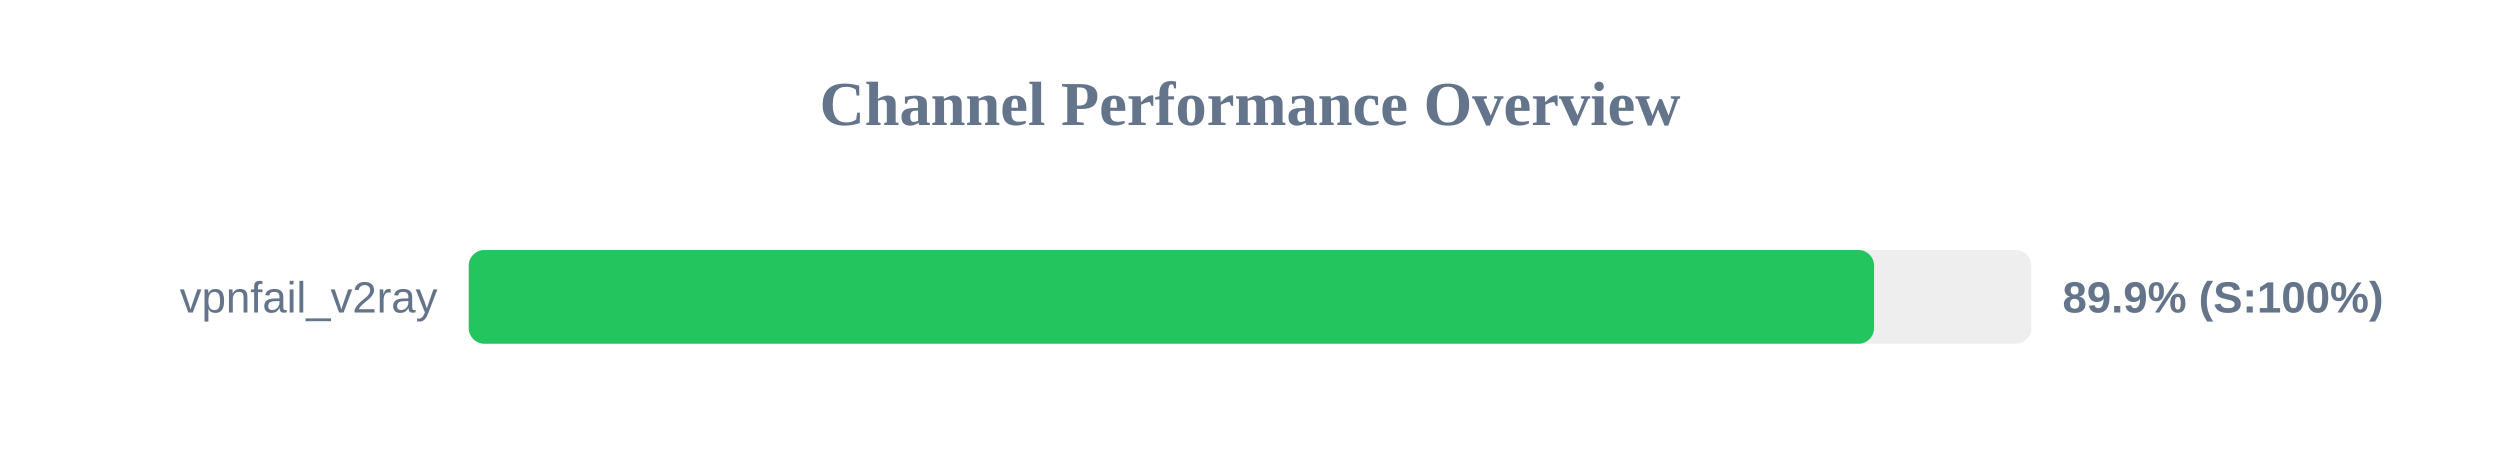
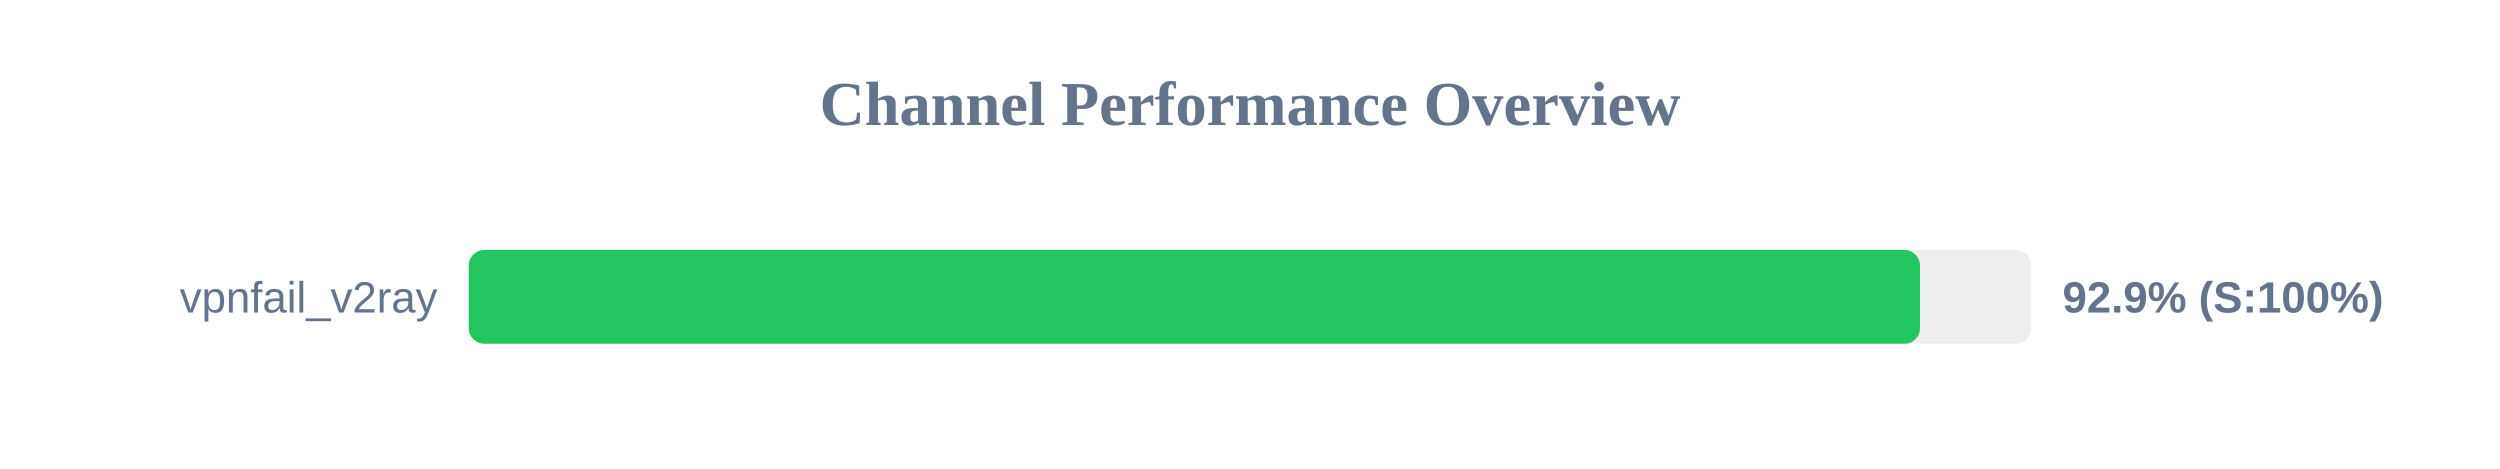
<svg xmlns="http://www.w3.org/2000/svg" width="800" height="150" version="1.1">
  <style>
        .row { font: 14px Arial; fill: #64748b; }
        .score { font: bold 14px Arial; fill: #64748b; }
    </style>
  <text x="400" y="40" text-anchor="middle" font-size="20px" font-weight="bold" fill="#64748b">Channel Performance Overview</text>
  <rect x="150" y="80" width="500" height="30" fill="#eee" rx="5" />
-   <rect x="150" y="80" width="449.7" height="30" fill="#22c55e" rx="5" />
+   <rect x="150" y="80" width="464.4" height="30" fill="#22c55e" rx="5" />
  <text x="140" y="100" text-anchor="end" class="row">vpnfail_v2ray</text>
-   <text x="660" y="100" text-anchor="start" class="score">89.9% (S:100%)</text>
+   <text x="660" y="100" text-anchor="start" class="score">92.9% (S:100%)</text>
</svg>
